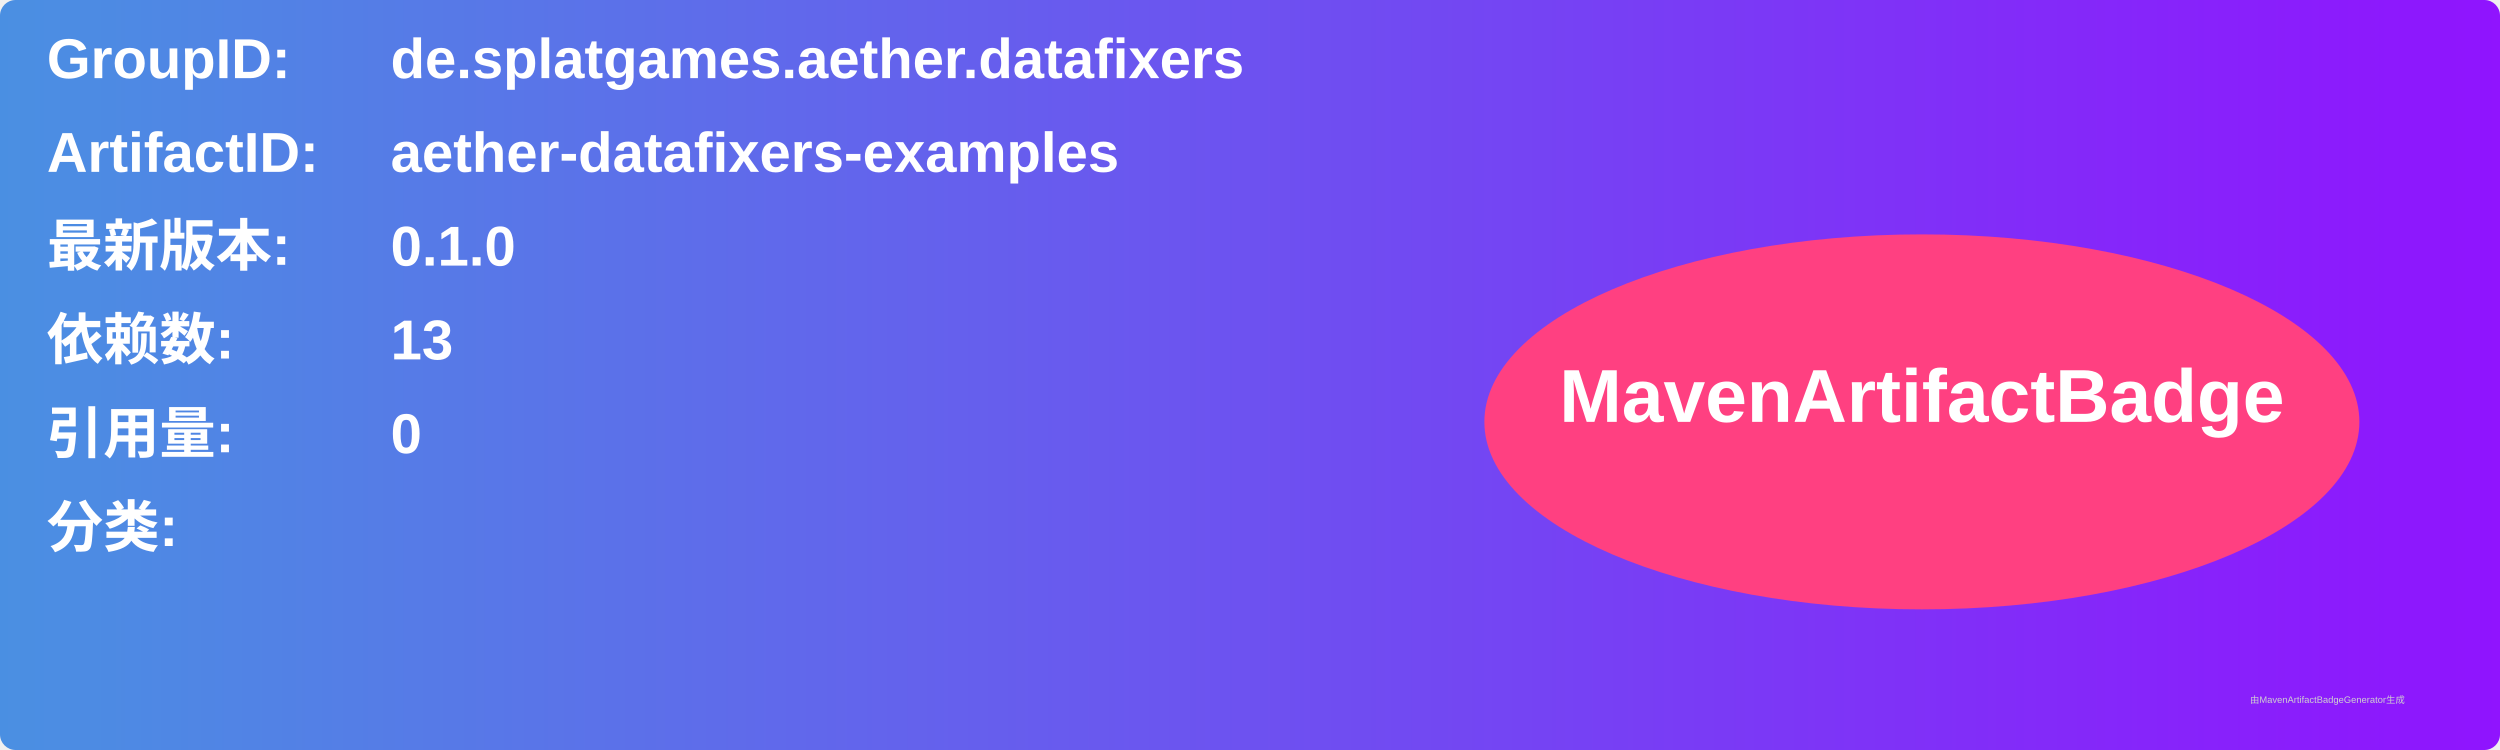
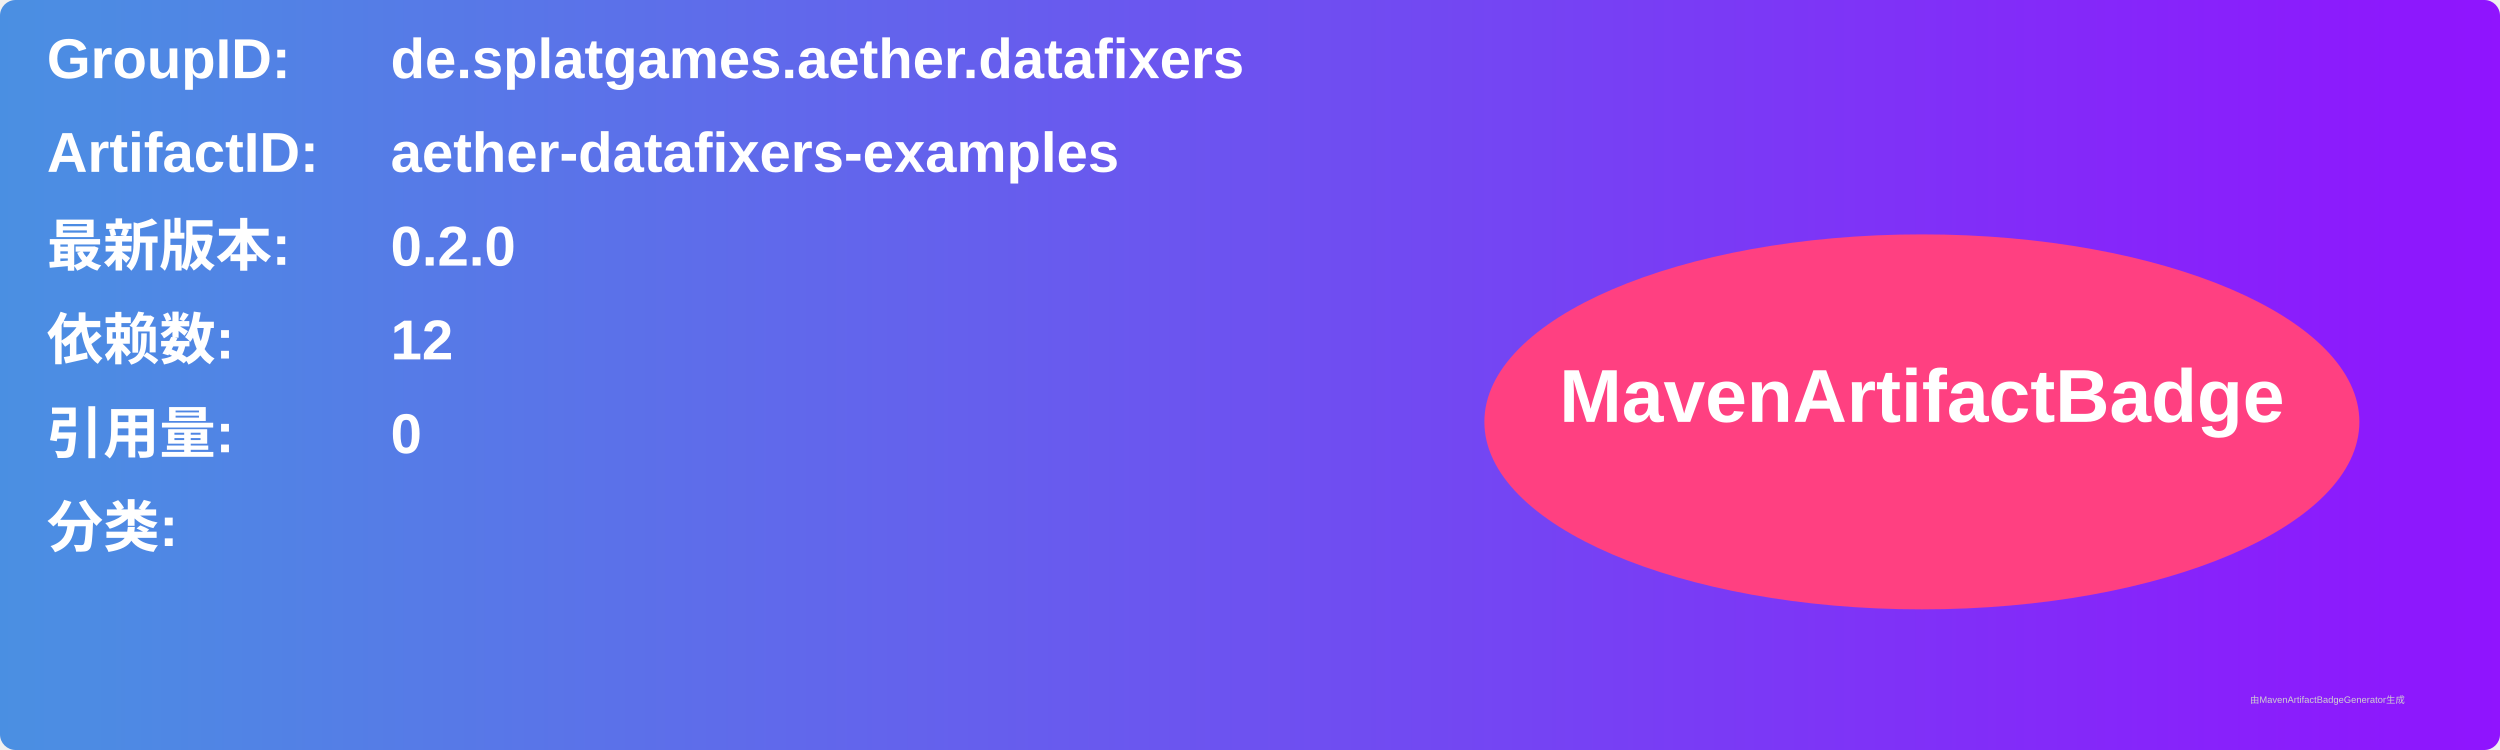
<svg xmlns="http://www.w3.org/2000/svg" width="800" height="240" viewBox="0 0 800 240">
  <linearGradient id="grad" x1="0%" y1="0%" x2="100%" y2="0%">
    <stop offset="0%" stop-color="#4a90e2" />
    <stop offset="100%" stop-color="#9013fe" />
  </linearGradient>
  <rect width="100%" height="100%" rx="5" ry="5" fill="url(#grad)" />
  <g transform="translate(15, 15)">
    <text x="0" y="10" font-family="Arial" font-size="18" fill="white" font-weight="bold" width="260">GroupID:</text>
    <text x="110" y="10" font-family="Arial" font-size="18" fill="white" font-weight="bold" width="460">de.splatgames.aether.datafixers</text>
    <text x="0" y="40" font-family="Arial" font-size="18" fill="white" font-weight="bold" width="260">ArtifactID:</text>
    <text x="110" y="40" font-family="Arial" font-size="18" fill="white" font-weight="bold" width="460">aether-datafixers-examples</text>
    <text x="0" y="70" font-family="Arial" font-size="18" fill="white" font-weight="bold">最新版本:</text>
    <text x="110" y="70" font-family="Arial" font-size="18" fill="white" font-weight="bold">
-       <tspan font-weight="bold">0.1.0</tspan>
+       <tspan font-weight="bold">0.2.0</tspan>
    </text>
    <text x="0" y="100" font-family="Arial" font-size="18" fill="white" font-weight="bold">依赖数: </text>
    <text x="110" y="100" font-family="Arial" font-size="18" fill="white">
-       <tspan font-weight="bold">13</tspan>
+       <tspan font-weight="bold">12</tspan>
    </text>
    <text x="0" y="130" font-family="Arial" font-size="18" fill="white" font-weight="bold">引用量: </text>
    <text x="110" y="130" font-family="Arial" font-size="18" fill="white">
      <tspan font-weight="bold">0</tspan>
    </text>
    <text x="0" y="160" font-family="Arial" font-size="18" fill="white" font-weight="bold">分类:</text>
    <text x="10" y="190" font-family="Arial" font-size="10" fill="white">
      <tspan font-weight="bold" />
    </text>
    <ellipse cx="600" cy="120" rx="140" ry="60" fill="#ff4081" />
    <text x="600" y="120" text-anchor="middle" font-family="Arial" font-size="24" fill="white" font-weight="bold">MavenArtifactBadge</text>
  </g>
  <text x="720" y="225" font-family="Arial" font-size="3" fill="#d0d0d0">由MavenArtifactBadgeGenerator生成</text>
</svg>
